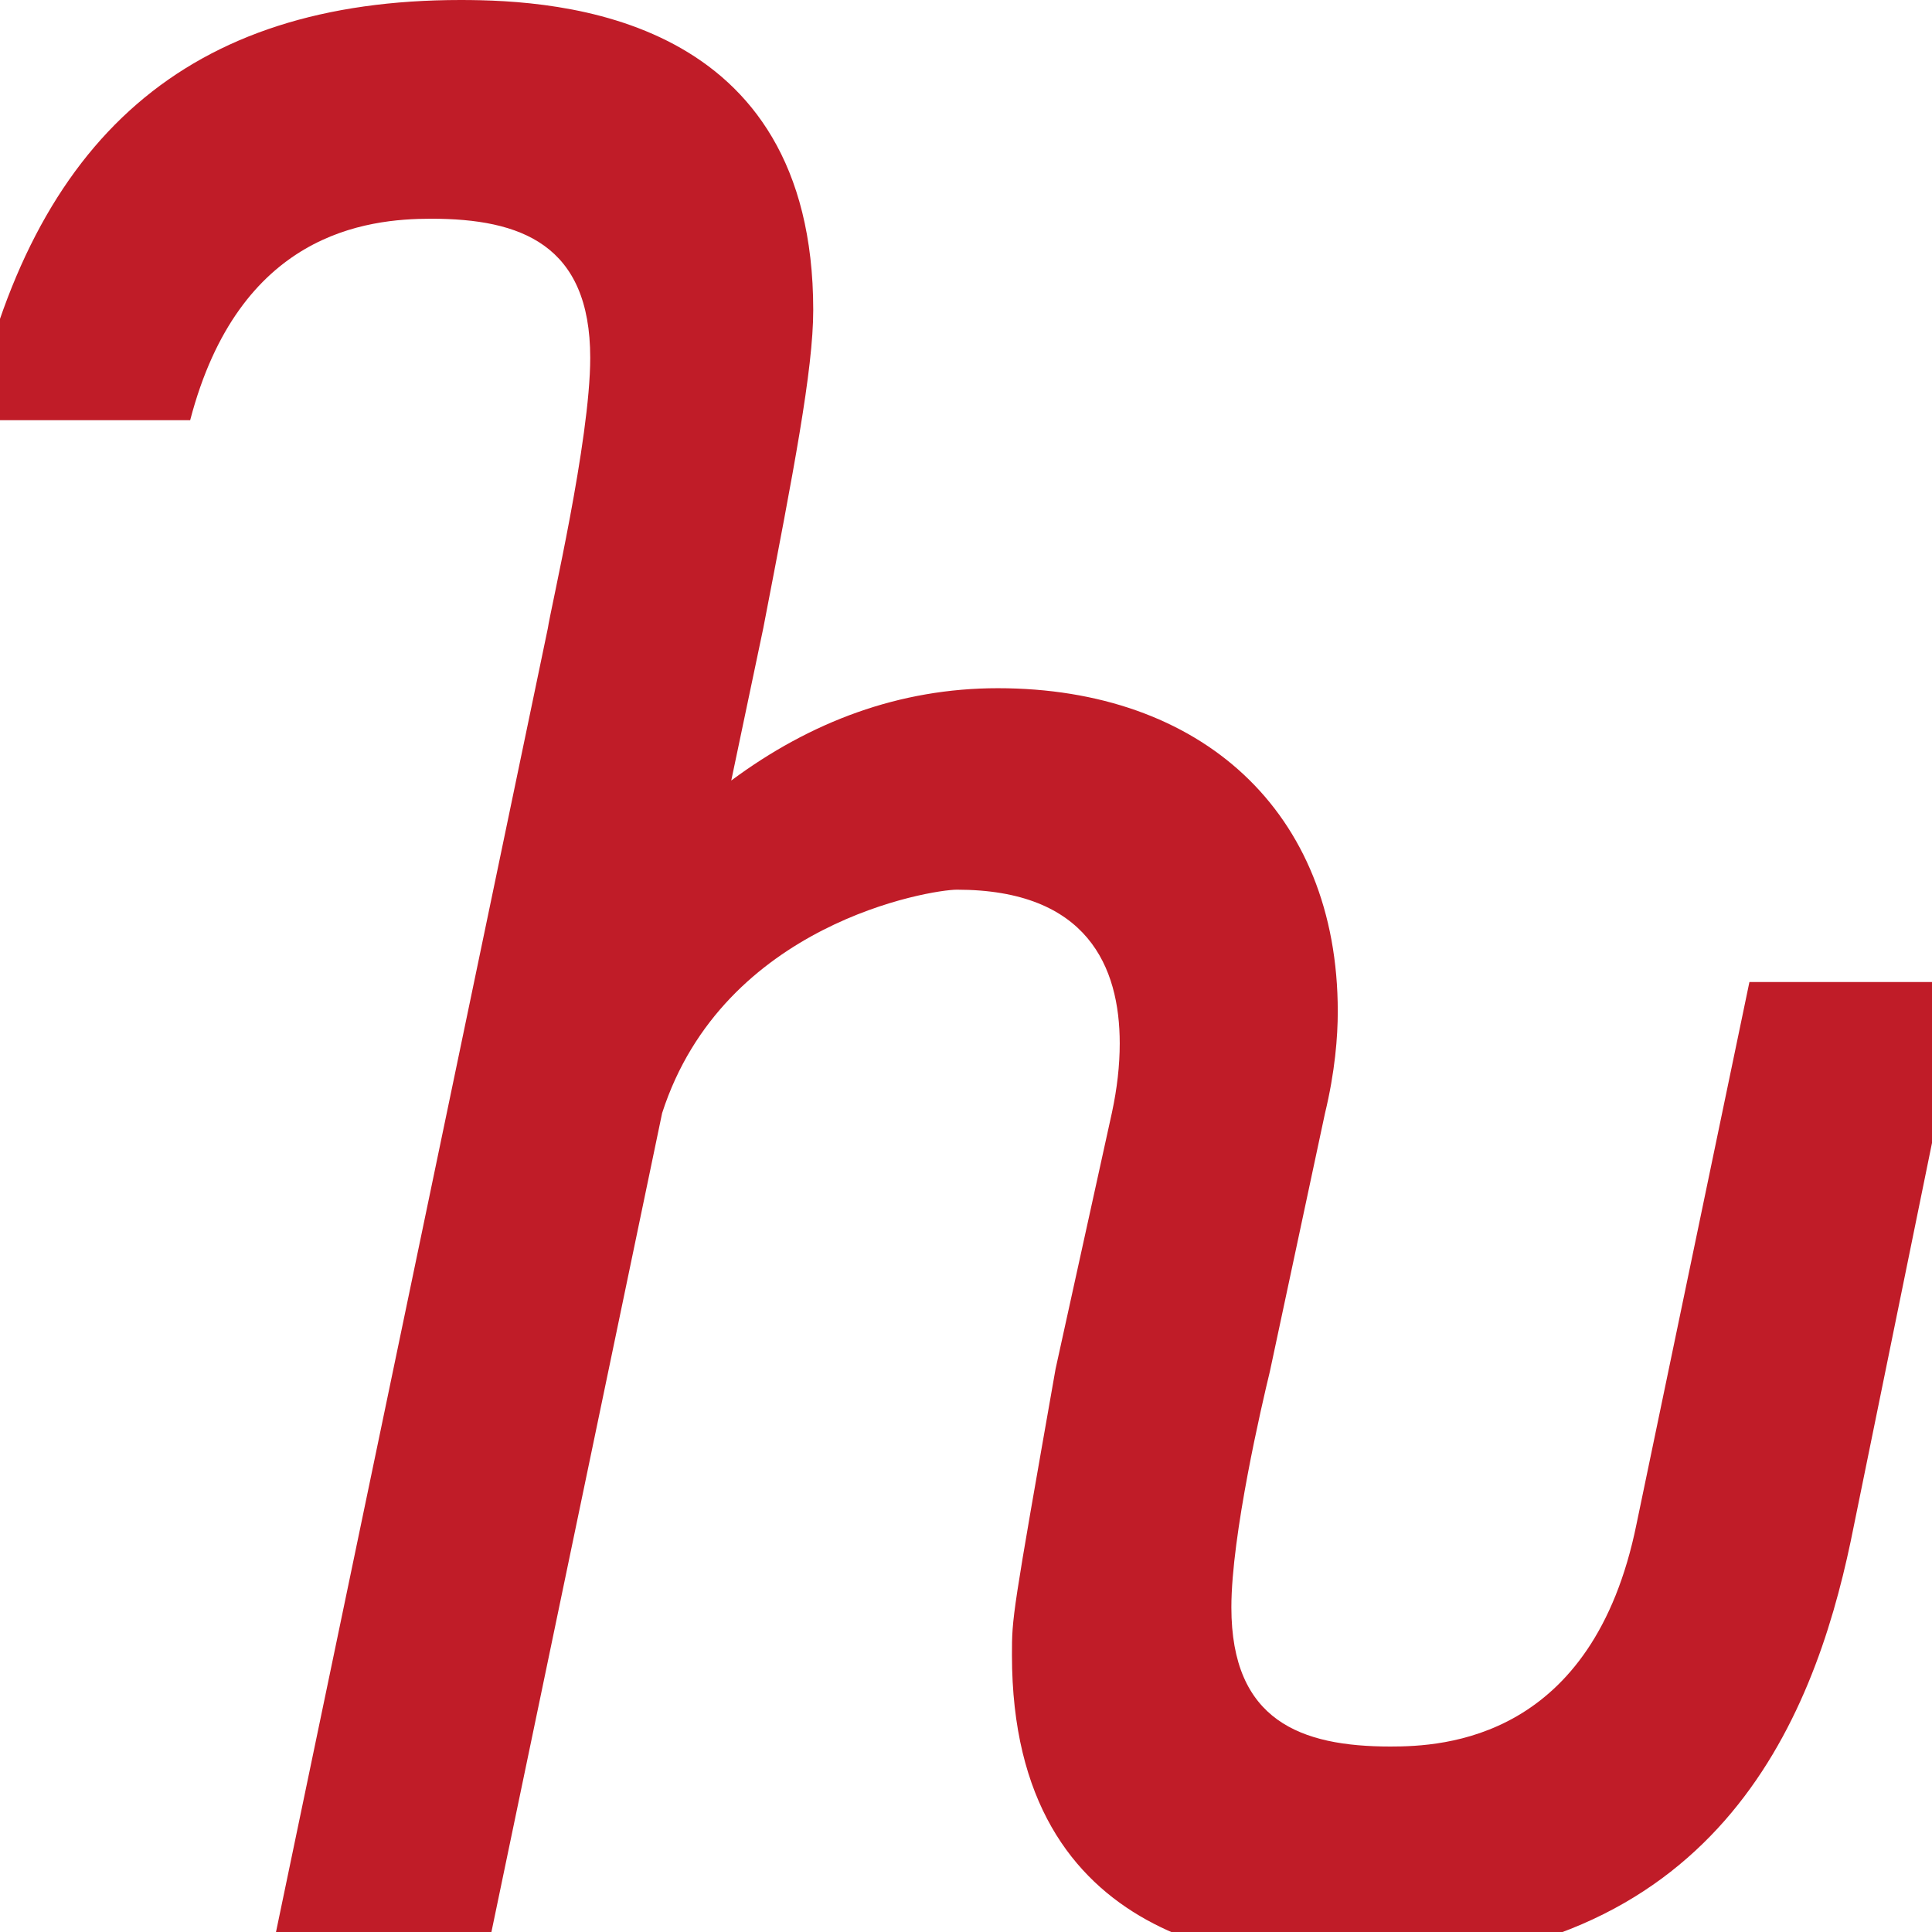
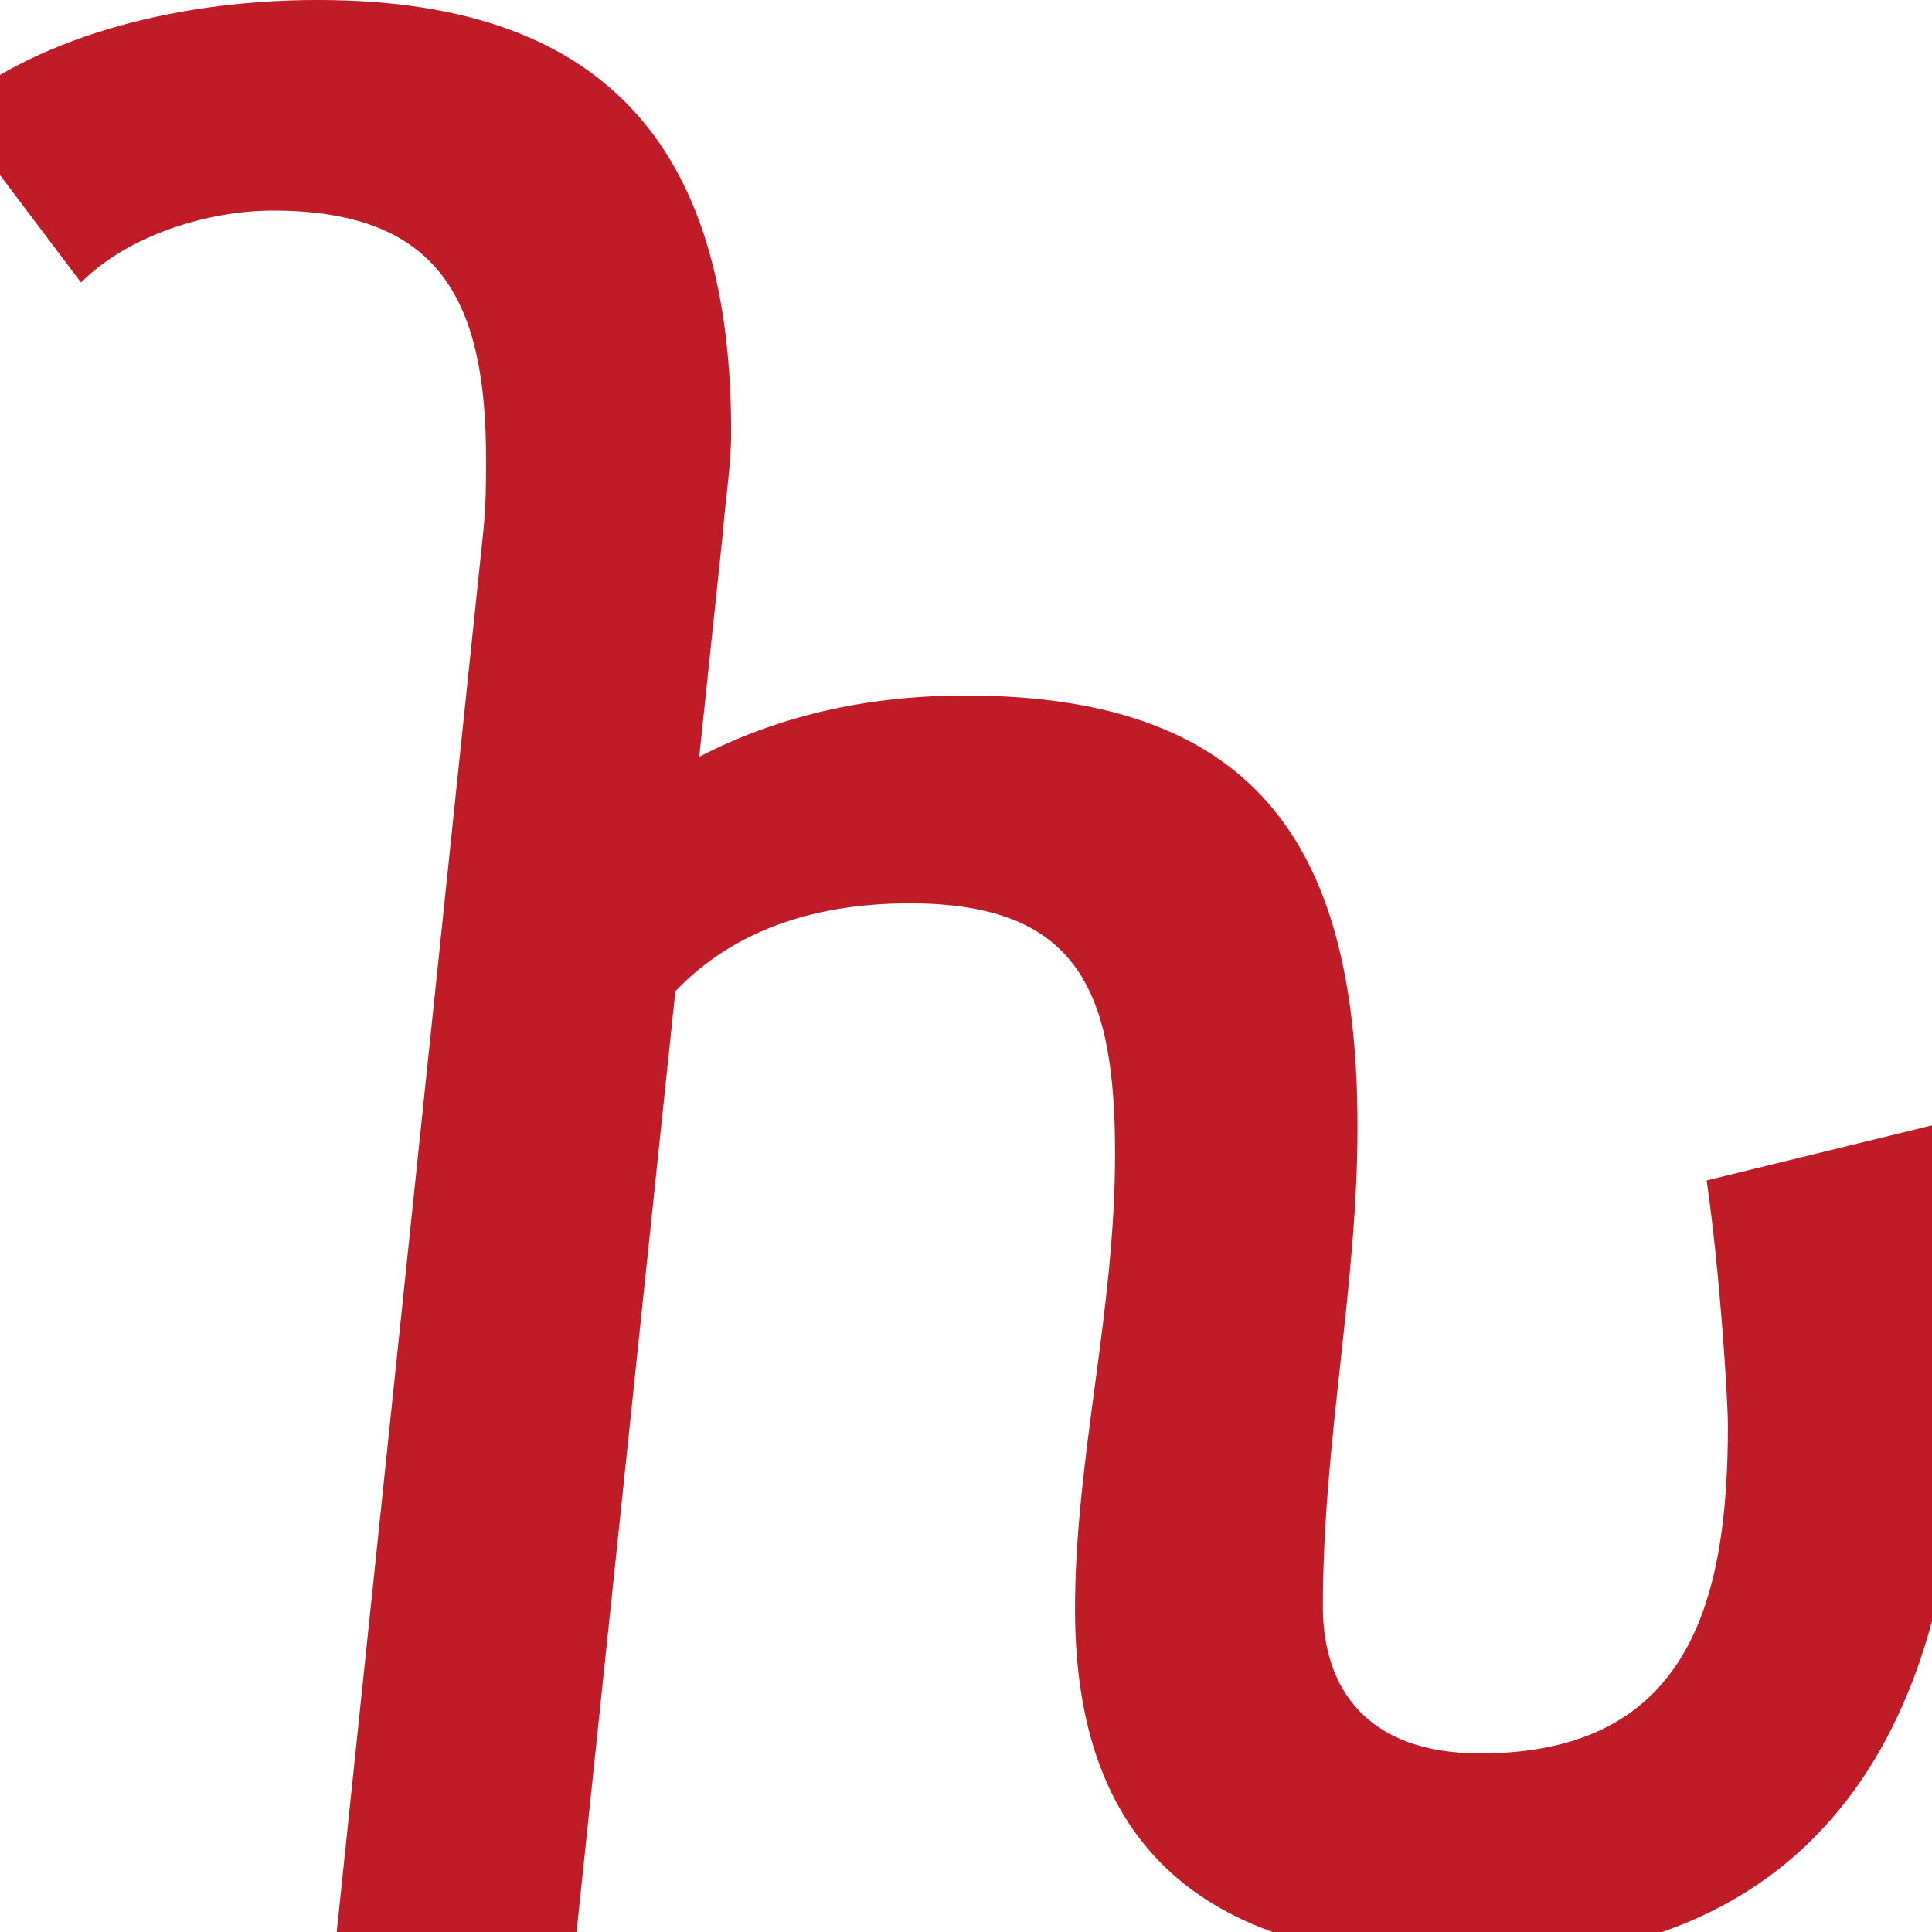
<svg xmlns="http://www.w3.org/2000/svg" width="14" height="14" viewBox="0 0 14 14" version="1.1" id="svg5" xml:space="preserve">
  <defs id="defs2" />
  <g id="layer1">
-     <path d="m 8.923,11.648 c 0,0.822 0.504,1.008 1.152,1.008 0.384,0 1.467,-0.049 1.784,-1.613 l 0.818,-3.927 h 1.561 L 13.411,11.168 c -0.274,1.302 -0.978,3.073 -3.55,3.073 -0.77,0 -2.528,-0.129 -2.528,-2.247 0,-0.278 0,-0.278 0.316,-2.074 L 8.058,8.06 c 0.037,-0.173 0.056,-0.339 0.056,-0.499 0,-0.553 -0.233,-1.114 -1.18,-1.114 -0.187,0 -1.692,0.242 -2.136,1.619 L 3.561,14 H 2 L 3.97,4.552 c 0.017,-0.126 0.307,-1.361 0.307,-1.959 0,-0.822 -0.504,-1.008 -1.152,-1.008 -0.471,0 -1.392,0.102 -1.747,1.46 H -0.202 C 0.235,0.996 1.365,0 3.338,0 c 0.724,0 2.555,0.112 2.555,2.247 0,0.432 -0.142,1.165 -0.362,2.305 L 5.299,5.656 c 0.574,-0.426 1.217,-0.669 1.932,-0.669 1.468,0 2.463,0.889 2.463,2.343 0,0.183 -0.02,0.437 -0.093,0.739 L 9.202,9.938 c -0.057,0.235 -0.279,1.186 -0.279,1.709 z" id="path14750" style="fill:#c01c28" />
+     <path fill="currentColor" d="m 10.667,14.212 c -1.564,0 -2.877,-0.521 -2.877,-2.549 0,-1.101 0.29,-2.143 0.29,-3.302 0,-1.159 -0.251,-1.815 -1.487,-1.815 -0.753,0 -1.313,0.232 -1.699,0.637 L 4.178,14 H 2.44 L 3.503,3.843 c 0.019,-0.193 0.019,-0.348 0.019,-0.521 0,-1.159 -0.348,-1.796 -1.545,-1.796 -0.463,0 -1.043,0.174 -1.39,0.521 L -0.36,0.792 C 0.22,0.309 1.185,0 2.305,0 c 2.163,0 2.993,1.159 2.993,3.128 0,0.251 -0.039,0.463 -0.058,0.714 L 5.067,5.484 C 5.627,5.194 6.264,5.04 6.998,5.04 c 2.163,0 2.839,1.159 2.839,3.128 0,1.159 -0.251,2.279 -0.251,3.476 0,0.579 0.309,1.062 1.139,1.062 1.526,0 1.796,-1.12 1.796,-2.375 0,-0.193 -0.058,-1.12 -0.154,-1.777 l 1.661,-0.406 c 0.116,0.695 0.174,1.68 0.174,1.912 0,2.24 -0.869,4.152 -3.534,4.152 z" id="path1" style="fill:#c01c28;stroke-width:1" />
  </g>
</svg>
